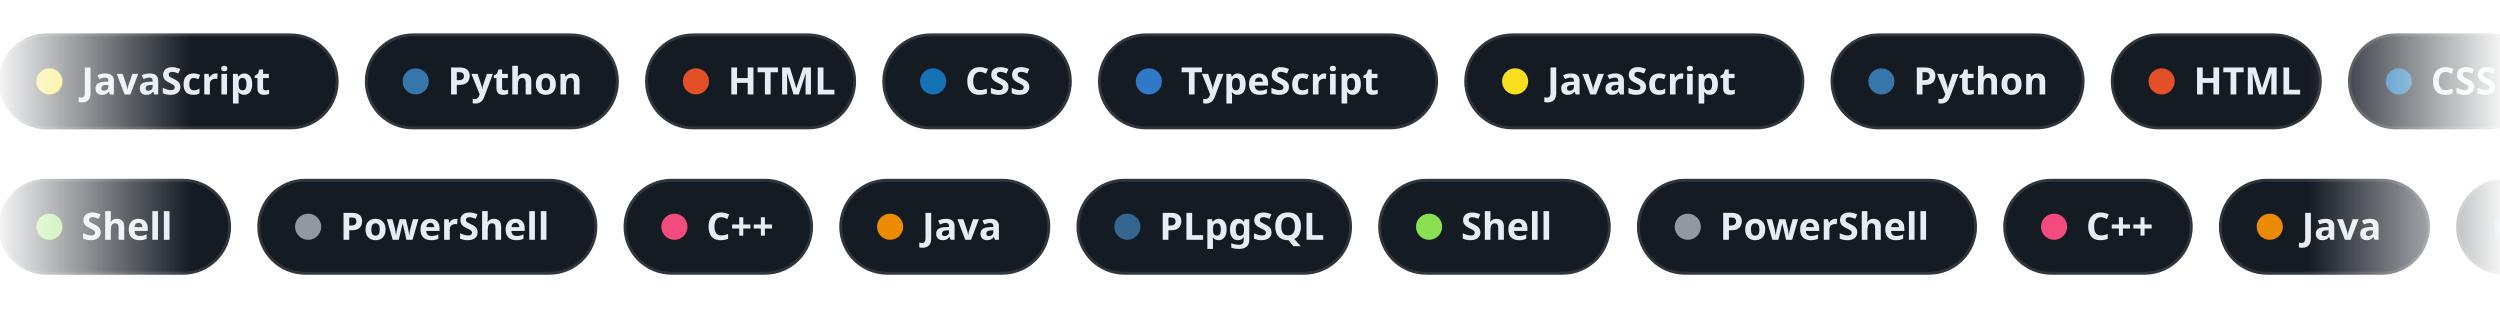
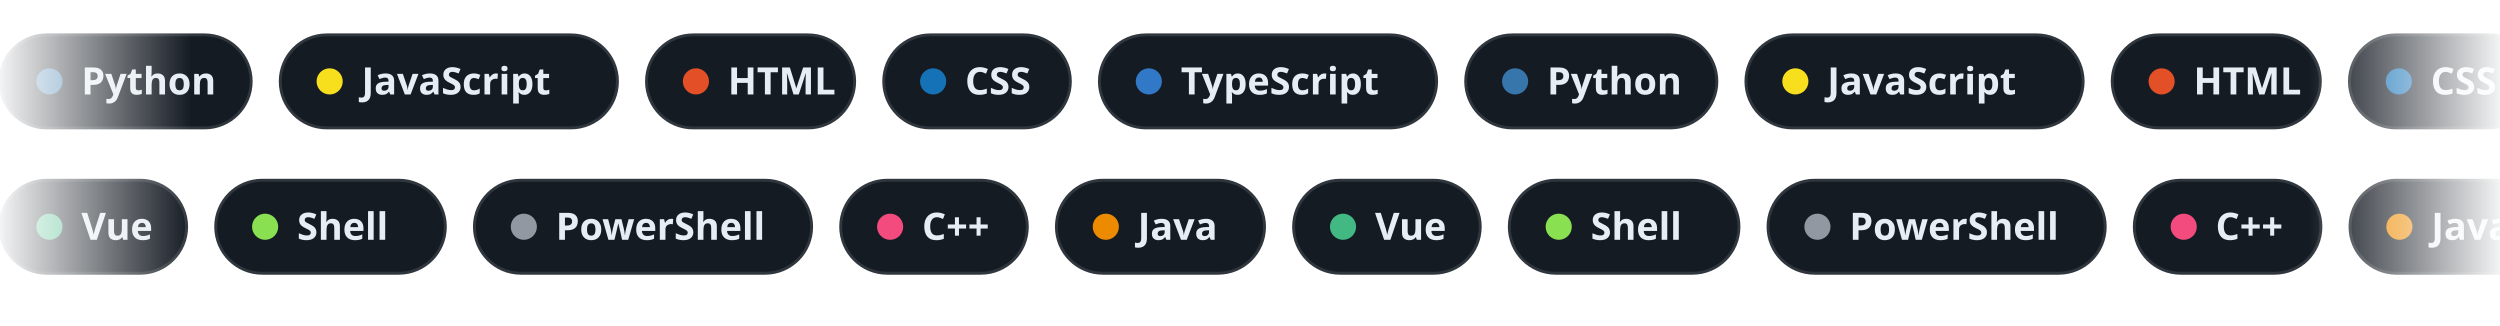
<svg xmlns="http://www.w3.org/2000/svg" width="860" height="112" viewBox="0 0 860 112" data-bg="dark">
  <defs>
    <linearGradient id="edge" x1="0" y1="0" x2="1" y2="0">
      <stop offset="0" stop-color="#fff" stop-opacity="0" />
      <stop offset=".08" stop-color="#fff" />
      <stop offset=".92" stop-color="#fff" />
      <stop offset="1" stop-color="#fff" stop-opacity="0" />
    </linearGradient>
    <mask id="fadeEdges">
      <rect width="860" height="112" fill="url(#edge)" />
    </mask>
  </defs>
  <style>
    .chip{font:600 13px -apple-system,BlinkMacSystemFont,"Segoe UI","Noto Sans",Helvetica,Arial,sans-serif;fill:#e6edf3}
    @keyframes row12{from{transform:translateX(0px)}to{transform:translateX(-1512.6px)}}
- @keyframes row62{from{transform:translateX(-1423.8px)}to{transform:translateX(0px)}}</style>
+ @keyframes row62{from{transform:translateX(-1335px)}to{transform:translateX(0px)}}</style>
  <g mask="url(#fadeEdges)">
    <g style="animation:row12 58.2s linear infinite">
      <g transform="translate(0,12)">
-         <rect width="116" height="32" rx="16" fill="#151b23" stroke="#30363d" />
-         <circle cx="17" cy="16" r="4.5" fill="#f7df1e" />
-         <text x="28" y="20.5" class="chip">JavaScript</text>
-       </g>
-       <g transform="translate(126,12)">
-         <rect width="86.4" height="32" rx="16" fill="#151b23" stroke="#30363d" />
-         <circle cx="17" cy="16" r="4.5" fill="#3776ab" />
-         <text x="28" y="20.5" class="chip">Python</text>
+         <rect width="86.4" height="32" rx="16" fill="#151b23" stroke="#30363d" />
+         <circle cx="17" cy="16" r="4.5" fill="#3776ab" />
+         <text x="28" y="20.5" class="chip">Python</text>
+       </g>
+       <g transform="translate(96.4,12)">
+         <rect width="116" height="32" rx="16" fill="#151b23" stroke="#30363d" />
+         <circle cx="17" cy="16" r="4.5" fill="#f7df1e" />
+         <text x="28" y="20.5" class="chip">JavaScript</text>
      </g>
      <g transform="translate(222.4,12)">
        <rect width="71.6" height="32" rx="16" fill="#151b23" stroke="#30363d" />
        <circle cx="17" cy="16" r="4.5" fill="#e34f26" />
        <text x="28" y="20.5" class="chip">HTML</text>
      </g>
      <g transform="translate(304,12)">
        <rect width="64.2" height="32" rx="16" fill="#151b23" stroke="#30363d" />
        <circle cx="17" cy="16" r="4.5" fill="#1572b6" />
        <text x="28" y="20.5" class="chip">CSS</text>
      </g>
      <g transform="translate(378.2,12)">
        <rect width="116" height="32" rx="16" fill="#151b23" stroke="#30363d" />
        <circle cx="17" cy="16" r="4.5" fill="#3178c6" />
        <text x="28" y="20.5" class="chip">TypeScript</text>
      </g>
      <g transform="translate(504.2,12)">
-         <rect width="116" height="32" rx="16" fill="#151b23" stroke="#30363d" />
-         <circle cx="17" cy="16" r="4.5" fill="#f7df1e" />
-         <text x="28" y="20.5" class="chip">JavaScript</text>
-       </g>
-       <g transform="translate(630.2,12)">
-         <rect width="86.4" height="32" rx="16" fill="#151b23" stroke="#30363d" />
-         <circle cx="17" cy="16" r="4.5" fill="#3776ab" />
-         <text x="28" y="20.5" class="chip">Python</text>
+         <rect width="86.4" height="32" rx="16" fill="#151b23" stroke="#30363d" />
+         <circle cx="17" cy="16" r="4.5" fill="#3776ab" />
+         <text x="28" y="20.5" class="chip">Python</text>
+       </g>
+       <g transform="translate(600.6,12)">
+         <rect width="116" height="32" rx="16" fill="#151b23" stroke="#30363d" />
+         <circle cx="17" cy="16" r="4.5" fill="#f7df1e" />
+         <text x="28" y="20.5" class="chip">JavaScript</text>
      </g>
      <g transform="translate(726.6,12)">
        <rect width="71.6" height="32" rx="16" fill="#151b23" stroke="#30363d" />
        <circle cx="17" cy="16" r="4.5" fill="#e34f26" />
        <text x="28" y="20.5" class="chip">HTML</text>
      </g>
      <g transform="translate(808.2,12)">
        <rect width="64.2" height="32" rx="16" fill="#151b23" stroke="#30363d" />
        <circle cx="17" cy="16" r="4.5" fill="#1572b6" />
        <text x="28" y="20.5" class="chip">CSS</text>
      </g>
      <g transform="translate(882.4,12)">
        <rect width="116" height="32" rx="16" fill="#151b23" stroke="#30363d" />
        <circle cx="17" cy="16" r="4.5" fill="#3178c6" />
        <text x="28" y="20.5" class="chip">TypeScript</text>
      </g>
      <g transform="translate(1008.4,12)">
-         <rect width="116" height="32" rx="16" fill="#151b23" stroke="#30363d" />
-         <circle cx="17" cy="16" r="4.5" fill="#f7df1e" />
-         <text x="28" y="20.5" class="chip">JavaScript</text>
-       </g>
-       <g transform="translate(1134.4,12)">
-         <rect width="86.4" height="32" rx="16" fill="#151b23" stroke="#30363d" />
-         <circle cx="17" cy="16" r="4.5" fill="#3776ab" />
-         <text x="28" y="20.5" class="chip">Python</text>
+         <rect width="86.4" height="32" rx="16" fill="#151b23" stroke="#30363d" />
+         <circle cx="17" cy="16" r="4.5" fill="#3776ab" />
+         <text x="28" y="20.5" class="chip">Python</text>
+       </g>
+       <g transform="translate(1104.8,12)">
+         <rect width="116" height="32" rx="16" fill="#151b23" stroke="#30363d" />
+         <circle cx="17" cy="16" r="4.5" fill="#f7df1e" />
+         <text x="28" y="20.5" class="chip">JavaScript</text>
      </g>
      <g transform="translate(1230.8,12)">
        <rect width="71.6" height="32" rx="16" fill="#151b23" stroke="#30363d" />
        <circle cx="17" cy="16" r="4.5" fill="#e34f26" />
        <text x="28" y="20.5" class="chip">HTML</text>
      </g>
      <g transform="translate(1312.4,12)">
        <rect width="64.2" height="32" rx="16" fill="#151b23" stroke="#30363d" />
        <circle cx="17" cy="16" r="4.5" fill="#1572b6" />
        <text x="28" y="20.5" class="chip">CSS</text>
      </g>
      <g transform="translate(1386.6,12)">
        <rect width="116" height="32" rx="16" fill="#151b23" stroke="#30363d" />
        <circle cx="17" cy="16" r="4.5" fill="#3178c6" />
        <text x="28" y="20.5" class="chip">TypeScript</text>
      </g>
      <g transform="translate(1512.6,12)">
-         <rect width="116" height="32" rx="16" fill="#151b23" stroke="#30363d" />
-         <circle cx="17" cy="16" r="4.5" fill="#f7df1e" />
-         <text x="28" y="20.5" class="chip">JavaScript</text>
-       </g>
-       <g transform="translate(1638.6,12)">
-         <rect width="86.4" height="32" rx="16" fill="#151b23" stroke="#30363d" />
-         <circle cx="17" cy="16" r="4.5" fill="#3776ab" />
-         <text x="28" y="20.5" class="chip">Python</text>
+         <rect width="86.4" height="32" rx="16" fill="#151b23" stroke="#30363d" />
+         <circle cx="17" cy="16" r="4.5" fill="#3776ab" />
+         <text x="28" y="20.5" class="chip">Python</text>
+       </g>
+       <g transform="translate(1609,12)">
+         <rect width="116" height="32" rx="16" fill="#151b23" stroke="#30363d" />
+         <circle cx="17" cy="16" r="4.5" fill="#f7df1e" />
+         <text x="28" y="20.5" class="chip">JavaScript</text>
      </g>
      <g transform="translate(1735,12)">
        <rect width="71.6" height="32" rx="16" fill="#151b23" stroke="#30363d" />
        <circle cx="17" cy="16" r="4.5" fill="#e34f26" />
        <text x="28" y="20.5" class="chip">HTML</text>
      </g>
      <g transform="translate(1816.6,12)">
        <rect width="64.2" height="32" rx="16" fill="#151b23" stroke="#30363d" />
        <circle cx="17" cy="16" r="4.5" fill="#1572b6" />
        <text x="28" y="20.5" class="chip">CSS</text>
      </g>
      <g transform="translate(1890.8,12)">
        <rect width="116" height="32" rx="16" fill="#151b23" stroke="#30363d" />
        <circle cx="17" cy="16" r="4.5" fill="#3178c6" />
        <text x="28" y="20.5" class="chip">TypeScript</text>
      </g>
      <g transform="translate(2016.8,12)">
-         <rect width="116" height="32" rx="16" fill="#151b23" stroke="#30363d" />
-         <circle cx="17" cy="16" r="4.5" fill="#f7df1e" />
-         <text x="28" y="20.5" class="chip">JavaScript</text>
-       </g>
-       <g transform="translate(2142.8,12)">
-         <rect width="86.4" height="32" rx="16" fill="#151b23" stroke="#30363d" />
-         <circle cx="17" cy="16" r="4.5" fill="#3776ab" />
-         <text x="28" y="20.5" class="chip">Python</text>
+         <rect width="86.4" height="32" rx="16" fill="#151b23" stroke="#30363d" />
+         <circle cx="17" cy="16" r="4.5" fill="#3776ab" />
+         <text x="28" y="20.5" class="chip">Python</text>
+       </g>
+       <g transform="translate(2113.2,12)">
+         <rect width="116" height="32" rx="16" fill="#151b23" stroke="#30363d" />
+         <circle cx="17" cy="16" r="4.5" fill="#f7df1e" />
+         <text x="28" y="20.5" class="chip">JavaScript</text>
      </g>
      <g transform="translate(2239.2,12)">
        <rect width="71.6" height="32" rx="16" fill="#151b23" stroke="#30363d" />
        <circle cx="17" cy="16" r="4.5" fill="#e34f26" />
        <text x="28" y="20.5" class="chip">HTML</text>
      </g>
      <g transform="translate(2320.8,12)">
        <rect width="64.2" height="32" rx="16" fill="#151b23" stroke="#30363d" />
        <circle cx="17" cy="16" r="4.5" fill="#1572b6" />
        <text x="28" y="20.5" class="chip">CSS</text>
      </g>
      <g transform="translate(2395,12)">
        <rect width="116" height="32" rx="16" fill="#151b23" stroke="#30363d" />
        <circle cx="17" cy="16" r="4.5" fill="#3178c6" />
        <text x="28" y="20.5" class="chip">TypeScript</text>
      </g>
      <g transform="translate(2521,12)">
-         <rect width="116" height="32" rx="16" fill="#151b23" stroke="#30363d" />
-         <circle cx="17" cy="16" r="4.5" fill="#f7df1e" />
-         <text x="28" y="20.5" class="chip">JavaScript</text>
-       </g>
-       <g transform="translate(2647,12)">
-         <rect width="86.4" height="32" rx="16" fill="#151b23" stroke="#30363d" />
-         <circle cx="17" cy="16" r="4.5" fill="#3776ab" />
-         <text x="28" y="20.5" class="chip">Python</text>
+         <rect width="86.4" height="32" rx="16" fill="#151b23" stroke="#30363d" />
+         <circle cx="17" cy="16" r="4.5" fill="#3776ab" />
+         <text x="28" y="20.5" class="chip">Python</text>
+       </g>
+       <g transform="translate(2617.4,12)">
+         <rect width="116" height="32" rx="16" fill="#151b23" stroke="#30363d" />
+         <circle cx="17" cy="16" r="4.5" fill="#f7df1e" />
+         <text x="28" y="20.5" class="chip">JavaScript</text>
      </g>
      <g transform="translate(2743.4,12)">
        <rect width="71.6" height="32" rx="16" fill="#151b23" stroke="#30363d" />
        <circle cx="17" cy="16" r="4.5" fill="#e34f26" />
        <text x="28" y="20.5" class="chip">HTML</text>
      </g>
      <g transform="translate(2825,12)">
        <rect width="64.2" height="32" rx="16" fill="#151b23" stroke="#30363d" />
        <circle cx="17" cy="16" r="4.5" fill="#1572b6" />
        <text x="28" y="20.5" class="chip">CSS</text>
      </g>
      <g transform="translate(2899.2,12)">
        <rect width="116" height="32" rx="16" fill="#151b23" stroke="#30363d" />
        <circle cx="17" cy="16" r="4.5" fill="#3178c6" />
        <text x="28" y="20.5" class="chip">TypeScript</text>
      </g>
    </g>
-     <g style="animation:row62 71.2s linear infinite">
+     <g style="animation:row62 66.8s linear infinite">
      <g transform="translate(0,62)">
-         <rect width="79" height="32" rx="16" fill="#151b23" stroke="#30363d" />
-         <circle cx="17" cy="16" r="4.5" fill="#89e051" />
-         <text x="28" y="20.5" class="chip">Shell</text>
-       </g>
-       <g transform="translate(89,62)">
-         <rect width="116" height="32" rx="16" fill="#151b23" stroke="#30363d" />
-         <circle cx="17" cy="16" r="4.5" fill="#9198a1" />
-         <text x="28" y="20.5" class="chip">PowerShell</text>
-       </g>
-       <g transform="translate(215,62)">
-         <rect width="64.2" height="32" rx="16" fill="#151b23" stroke="#30363d" />
-         <circle cx="17" cy="16" r="4.5" fill="#f34b7d" />
-         <text x="28" y="20.5" class="chip">C++</text>
+         <rect width="64.2" height="32" rx="16" fill="#151b23" stroke="#30363d" />
+         <circle cx="17" cy="16" r="4.5" fill="#42b883" />
+         <text x="28" y="20.5" class="chip">Vue</text>
+       </g>
+       <g transform="translate(74.2,62)">
+         <rect width="79" height="32" rx="16" fill="#151b23" stroke="#30363d" />
+         <circle cx="17" cy="16" r="4.5" fill="#89e051" />
+         <text x="28" y="20.5" class="chip">Shell</text>
+       </g>
+       <g transform="translate(163.2,62)">
+         <rect width="116" height="32" rx="16" fill="#151b23" stroke="#30363d" />
+         <circle cx="17" cy="16" r="4.5" fill="#9198a1" />
+         <text x="28" y="20.5" class="chip">PowerShell</text>
      </g>
      <g transform="translate(289.2,62)">
-         <rect width="71.6" height="32" rx="16" fill="#151b23" stroke="#30363d" />
-         <circle cx="17" cy="16" r="4.5" fill="#ed8b00" />
-         <text x="28" y="20.5" class="chip">Java</text>
-       </g>
-       <g transform="translate(370.8,62)">
-         <rect width="93.8" height="32" rx="16" fill="#151b23" stroke="#30363d" />
-         <circle cx="17" cy="16" r="4.5" fill="#336790" />
-         <text x="28" y="20.5" class="chip">PLpgSQL</text>
-       </g>
-       <g transform="translate(474.6,62)">
-         <rect width="79" height="32" rx="16" fill="#151b23" stroke="#30363d" />
-         <circle cx="17" cy="16" r="4.5" fill="#89e051" />
-         <text x="28" y="20.5" class="chip">Shell</text>
-       </g>
-       <g transform="translate(563.6,62)">
-         <rect width="116" height="32" rx="16" fill="#151b23" stroke="#30363d" />
-         <circle cx="17" cy="16" r="4.5" fill="#9198a1" />
-         <text x="28" y="20.5" class="chip">PowerShell</text>
-       </g>
-       <g transform="translate(689.6,62)">
-         <rect width="64.2" height="32" rx="16" fill="#151b23" stroke="#30363d" />
-         <circle cx="17" cy="16" r="4.5" fill="#f34b7d" />
-         <text x="28" y="20.5" class="chip">C++</text>
-       </g>
-       <g transform="translate(763.8,62)">
-         <rect width="71.6" height="32" rx="16" fill="#151b23" stroke="#30363d" />
-         <circle cx="17" cy="16" r="4.5" fill="#ed8b00" />
-         <text x="28" y="20.5" class="chip">Java</text>
-       </g>
-       <g transform="translate(845.4,62)">
-         <rect width="93.8" height="32" rx="16" fill="#151b23" stroke="#30363d" />
-         <circle cx="17" cy="16" r="4.5" fill="#336790" />
-         <text x="28" y="20.5" class="chip">PLpgSQL</text>
-       </g>
-       <g transform="translate(949.2,62)">
-         <rect width="79" height="32" rx="16" fill="#151b23" stroke="#30363d" />
-         <circle cx="17" cy="16" r="4.5" fill="#89e051" />
-         <text x="28" y="20.5" class="chip">Shell</text>
-       </g>
-       <g transform="translate(1038.2,62)">
-         <rect width="116" height="32" rx="16" fill="#151b23" stroke="#30363d" />
-         <circle cx="17" cy="16" r="4.5" fill="#9198a1" />
-         <text x="28" y="20.5" class="chip">PowerShell</text>
-       </g>
-       <g transform="translate(1164.2,62)">
-         <rect width="64.2" height="32" rx="16" fill="#151b23" stroke="#30363d" />
-         <circle cx="17" cy="16" r="4.5" fill="#f34b7d" />
-         <text x="28" y="20.5" class="chip">C++</text>
-       </g>
-       <g transform="translate(1238.4,62)">
-         <rect width="71.6" height="32" rx="16" fill="#151b23" stroke="#30363d" />
-         <circle cx="17" cy="16" r="4.5" fill="#ed8b00" />
-         <text x="28" y="20.5" class="chip">Java</text>
-       </g>
-       <g transform="translate(1320,62)">
-         <rect width="93.8" height="32" rx="16" fill="#151b23" stroke="#30363d" />
-         <circle cx="17" cy="16" r="4.5" fill="#336790" />
-         <text x="28" y="20.5" class="chip">PLpgSQL</text>
-       </g>
-       <g transform="translate(1423.8,62)">
-         <rect width="79" height="32" rx="16" fill="#151b23" stroke="#30363d" />
-         <circle cx="17" cy="16" r="4.5" fill="#89e051" />
-         <text x="28" y="20.5" class="chip">Shell</text>
-       </g>
-       <g transform="translate(1512.8,62)">
-         <rect width="116" height="32" rx="16" fill="#151b23" stroke="#30363d" />
-         <circle cx="17" cy="16" r="4.5" fill="#9198a1" />
-         <text x="28" y="20.5" class="chip">PowerShell</text>
-       </g>
-       <g transform="translate(1638.8,62)">
-         <rect width="64.2" height="32" rx="16" fill="#151b23" stroke="#30363d" />
-         <circle cx="17" cy="16" r="4.5" fill="#f34b7d" />
-         <text x="28" y="20.5" class="chip">C++</text>
-       </g>
-       <g transform="translate(1713,62)">
-         <rect width="71.6" height="32" rx="16" fill="#151b23" stroke="#30363d" />
-         <circle cx="17" cy="16" r="4.5" fill="#ed8b00" />
-         <text x="28" y="20.5" class="chip">Java</text>
-       </g>
-       <g transform="translate(1794.6,62)">
-         <rect width="93.8" height="32" rx="16" fill="#151b23" stroke="#30363d" />
-         <circle cx="17" cy="16" r="4.5" fill="#336790" />
-         <text x="28" y="20.5" class="chip">PLpgSQL</text>
-       </g>
-       <g transform="translate(1898.4,62)">
-         <rect width="79" height="32" rx="16" fill="#151b23" stroke="#30363d" />
-         <circle cx="17" cy="16" r="4.5" fill="#89e051" />
-         <text x="28" y="20.5" class="chip">Shell</text>
-       </g>
-       <g transform="translate(1987.4,62)">
-         <rect width="116" height="32" rx="16" fill="#151b23" stroke="#30363d" />
-         <circle cx="17" cy="16" r="4.5" fill="#9198a1" />
-         <text x="28" y="20.5" class="chip">PowerShell</text>
-       </g>
-       <g transform="translate(2113.4,62)">
-         <rect width="64.2" height="32" rx="16" fill="#151b23" stroke="#30363d" />
-         <circle cx="17" cy="16" r="4.5" fill="#f34b7d" />
-         <text x="28" y="20.5" class="chip">C++</text>
-       </g>
-       <g transform="translate(2187.6,62)">
-         <rect width="71.6" height="32" rx="16" fill="#151b23" stroke="#30363d" />
-         <circle cx="17" cy="16" r="4.5" fill="#ed8b00" />
-         <text x="28" y="20.5" class="chip">Java</text>
-       </g>
-       <g transform="translate(2269.2,62)">
-         <rect width="93.8" height="32" rx="16" fill="#151b23" stroke="#30363d" />
-         <circle cx="17" cy="16" r="4.5" fill="#336790" />
-         <text x="28" y="20.5" class="chip">PLpgSQL</text>
-       </g>
-       <g transform="translate(2373,62)">
-         <rect width="79" height="32" rx="16" fill="#151b23" stroke="#30363d" />
-         <circle cx="17" cy="16" r="4.5" fill="#89e051" />
-         <text x="28" y="20.5" class="chip">Shell</text>
-       </g>
-       <g transform="translate(2462,62)">
-         <rect width="116" height="32" rx="16" fill="#151b23" stroke="#30363d" />
-         <circle cx="17" cy="16" r="4.5" fill="#9198a1" />
-         <text x="28" y="20.5" class="chip">PowerShell</text>
-       </g>
-       <g transform="translate(2588,62)">
-         <rect width="64.2" height="32" rx="16" fill="#151b23" stroke="#30363d" />
-         <circle cx="17" cy="16" r="4.5" fill="#f34b7d" />
-         <text x="28" y="20.5" class="chip">C++</text>
-       </g>
-       <g transform="translate(2662.2,62)">
-         <rect width="71.6" height="32" rx="16" fill="#151b23" stroke="#30363d" />
-         <circle cx="17" cy="16" r="4.5" fill="#ed8b00" />
-         <text x="28" y="20.5" class="chip">Java</text>
-       </g>
-       <g transform="translate(2743.8,62)">
-         <rect width="93.8" height="32" rx="16" fill="#151b23" stroke="#30363d" />
-         <circle cx="17" cy="16" r="4.5" fill="#336790" />
-         <text x="28" y="20.5" class="chip">PLpgSQL</text>
+         <rect width="64.2" height="32" rx="16" fill="#151b23" stroke="#30363d" />
+         <circle cx="17" cy="16" r="4.5" fill="#f34b7d" />
+         <text x="28" y="20.5" class="chip">C++</text>
+       </g>
+       <g transform="translate(363.4,62)">
+         <rect width="71.6" height="32" rx="16" fill="#151b23" stroke="#30363d" />
+         <circle cx="17" cy="16" r="4.5" fill="#ed8b00" />
+         <text x="28" y="20.5" class="chip">Java</text>
+       </g>
+       <g transform="translate(445,62)">
+         <rect width="64.2" height="32" rx="16" fill="#151b23" stroke="#30363d" />
+         <circle cx="17" cy="16" r="4.5" fill="#42b883" />
+         <text x="28" y="20.5" class="chip">Vue</text>
+       </g>
+       <g transform="translate(519.2,62)">
+         <rect width="79" height="32" rx="16" fill="#151b23" stroke="#30363d" />
+         <circle cx="17" cy="16" r="4.5" fill="#89e051" />
+         <text x="28" y="20.5" class="chip">Shell</text>
+       </g>
+       <g transform="translate(608.2,62)">
+         <rect width="116" height="32" rx="16" fill="#151b23" stroke="#30363d" />
+         <circle cx="17" cy="16" r="4.5" fill="#9198a1" />
+         <text x="28" y="20.5" class="chip">PowerShell</text>
+       </g>
+       <g transform="translate(734.2,62)">
+         <rect width="64.2" height="32" rx="16" fill="#151b23" stroke="#30363d" />
+         <circle cx="17" cy="16" r="4.5" fill="#f34b7d" />
+         <text x="28" y="20.5" class="chip">C++</text>
+       </g>
+       <g transform="translate(808.4,62)">
+         <rect width="71.6" height="32" rx="16" fill="#151b23" stroke="#30363d" />
+         <circle cx="17" cy="16" r="4.5" fill="#ed8b00" />
+         <text x="28" y="20.5" class="chip">Java</text>
+       </g>
+       <g transform="translate(890,62)">
+         <rect width="64.2" height="32" rx="16" fill="#151b23" stroke="#30363d" />
+         <circle cx="17" cy="16" r="4.5" fill="#42b883" />
+         <text x="28" y="20.5" class="chip">Vue</text>
+       </g>
+       <g transform="translate(964.2,62)">
+         <rect width="79" height="32" rx="16" fill="#151b23" stroke="#30363d" />
+         <circle cx="17" cy="16" r="4.5" fill="#89e051" />
+         <text x="28" y="20.5" class="chip">Shell</text>
+       </g>
+       <g transform="translate(1053.2,62)">
+         <rect width="116" height="32" rx="16" fill="#151b23" stroke="#30363d" />
+         <circle cx="17" cy="16" r="4.5" fill="#9198a1" />
+         <text x="28" y="20.5" class="chip">PowerShell</text>
+       </g>
+       <g transform="translate(1179.2,62)">
+         <rect width="64.2" height="32" rx="16" fill="#151b23" stroke="#30363d" />
+         <circle cx="17" cy="16" r="4.5" fill="#f34b7d" />
+         <text x="28" y="20.5" class="chip">C++</text>
+       </g>
+       <g transform="translate(1253.4,62)">
+         <rect width="71.6" height="32" rx="16" fill="#151b23" stroke="#30363d" />
+         <circle cx="17" cy="16" r="4.5" fill="#ed8b00" />
+         <text x="28" y="20.5" class="chip">Java</text>
+       </g>
+       <g transform="translate(1335,62)">
+         <rect width="64.2" height="32" rx="16" fill="#151b23" stroke="#30363d" />
+         <circle cx="17" cy="16" r="4.5" fill="#42b883" />
+         <text x="28" y="20.5" class="chip">Vue</text>
+       </g>
+       <g transform="translate(1409.2,62)">
+         <rect width="79" height="32" rx="16" fill="#151b23" stroke="#30363d" />
+         <circle cx="17" cy="16" r="4.5" fill="#89e051" />
+         <text x="28" y="20.5" class="chip">Shell</text>
+       </g>
+       <g transform="translate(1498.2,62)">
+         <rect width="116" height="32" rx="16" fill="#151b23" stroke="#30363d" />
+         <circle cx="17" cy="16" r="4.5" fill="#9198a1" />
+         <text x="28" y="20.5" class="chip">PowerShell</text>
+       </g>
+       <g transform="translate(1624.2,62)">
+         <rect width="64.2" height="32" rx="16" fill="#151b23" stroke="#30363d" />
+         <circle cx="17" cy="16" r="4.5" fill="#f34b7d" />
+         <text x="28" y="20.5" class="chip">C++</text>
+       </g>
+       <g transform="translate(1698.4,62)">
+         <rect width="71.6" height="32" rx="16" fill="#151b23" stroke="#30363d" />
+         <circle cx="17" cy="16" r="4.5" fill="#ed8b00" />
+         <text x="28" y="20.5" class="chip">Java</text>
+       </g>
+       <g transform="translate(1780,62)">
+         <rect width="64.2" height="32" rx="16" fill="#151b23" stroke="#30363d" />
+         <circle cx="17" cy="16" r="4.5" fill="#42b883" />
+         <text x="28" y="20.5" class="chip">Vue</text>
+       </g>
+       <g transform="translate(1854.2,62)">
+         <rect width="79" height="32" rx="16" fill="#151b23" stroke="#30363d" />
+         <circle cx="17" cy="16" r="4.5" fill="#89e051" />
+         <text x="28" y="20.5" class="chip">Shell</text>
+       </g>
+       <g transform="translate(1943.2,62)">
+         <rect width="116" height="32" rx="16" fill="#151b23" stroke="#30363d" />
+         <circle cx="17" cy="16" r="4.5" fill="#9198a1" />
+         <text x="28" y="20.5" class="chip">PowerShell</text>
+       </g>
+       <g transform="translate(2069.2,62)">
+         <rect width="64.2" height="32" rx="16" fill="#151b23" stroke="#30363d" />
+         <circle cx="17" cy="16" r="4.5" fill="#f34b7d" />
+         <text x="28" y="20.5" class="chip">C++</text>
+       </g>
+       <g transform="translate(2143.4,62)">
+         <rect width="71.6" height="32" rx="16" fill="#151b23" stroke="#30363d" />
+         <circle cx="17" cy="16" r="4.5" fill="#ed8b00" />
+         <text x="28" y="20.5" class="chip">Java</text>
+       </g>
+       <g transform="translate(2225,62)">
+         <rect width="64.2" height="32" rx="16" fill="#151b23" stroke="#30363d" />
+         <circle cx="17" cy="16" r="4.5" fill="#42b883" />
+         <text x="28" y="20.5" class="chip">Vue</text>
+       </g>
+       <g transform="translate(2299.2,62)">
+         <rect width="79" height="32" rx="16" fill="#151b23" stroke="#30363d" />
+         <circle cx="17" cy="16" r="4.5" fill="#89e051" />
+         <text x="28" y="20.5" class="chip">Shell</text>
+       </g>
+       <g transform="translate(2388.2,62)">
+         <rect width="116" height="32" rx="16" fill="#151b23" stroke="#30363d" />
+         <circle cx="17" cy="16" r="4.5" fill="#9198a1" />
+         <text x="28" y="20.5" class="chip">PowerShell</text>
+       </g>
+       <g transform="translate(2514.2,62)">
+         <rect width="64.2" height="32" rx="16" fill="#151b23" stroke="#30363d" />
+         <circle cx="17" cy="16" r="4.5" fill="#f34b7d" />
+         <text x="28" y="20.5" class="chip">C++</text>
+       </g>
+       <g transform="translate(2588.4,62)">
+         <rect width="71.6" height="32" rx="16" fill="#151b23" stroke="#30363d" />
+         <circle cx="17" cy="16" r="4.5" fill="#ed8b00" />
+         <text x="28" y="20.5" class="chip">Java</text>
      </g>
    </g>
  </g>
</svg>
